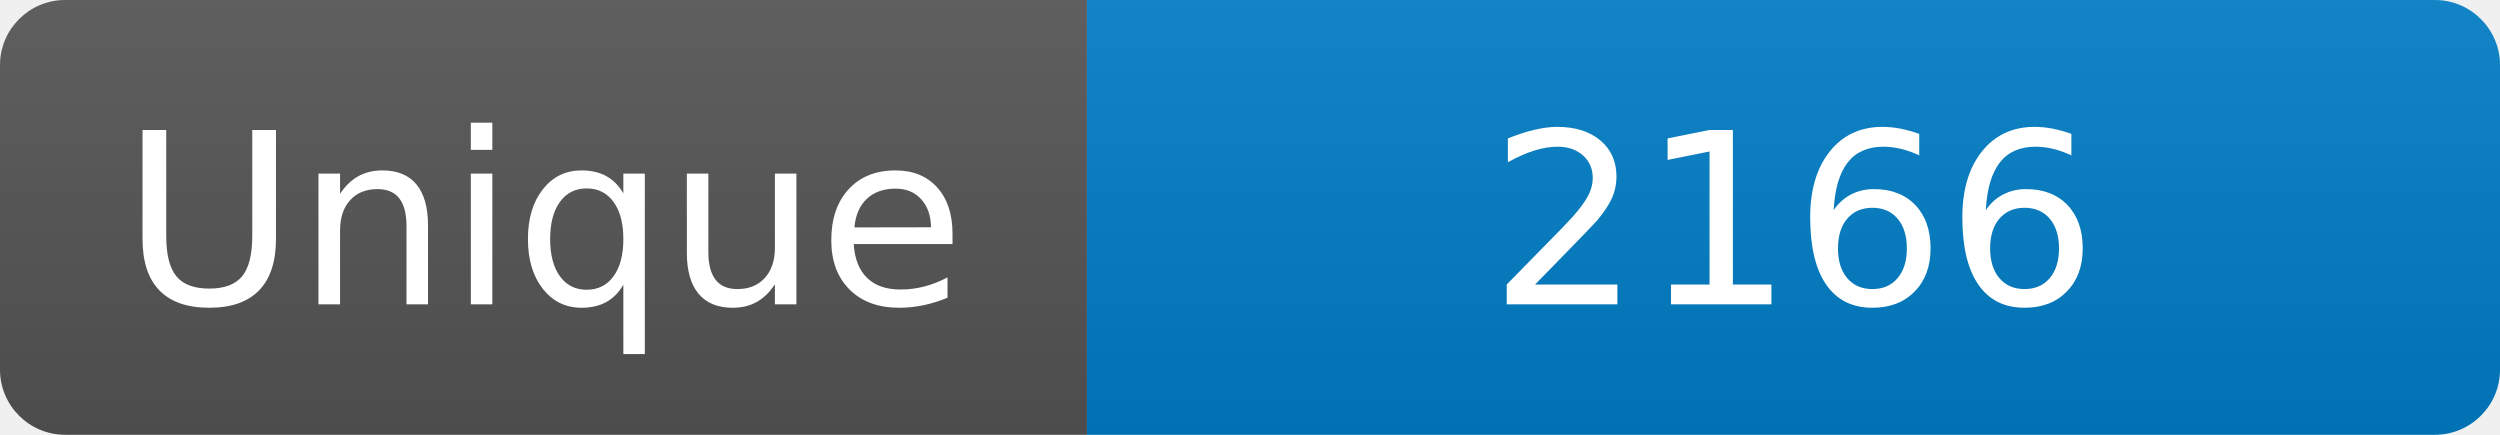
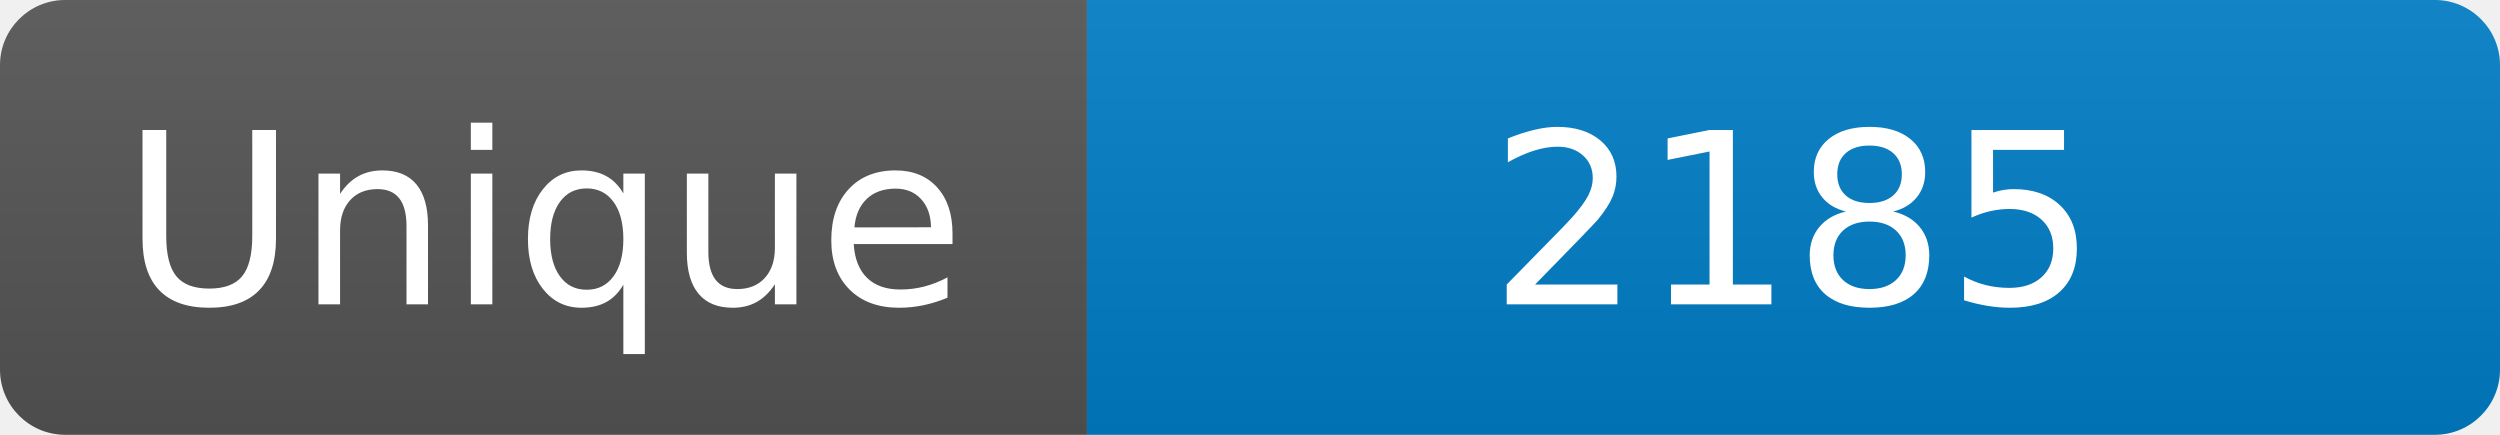
<svg xmlns="http://www.w3.org/2000/svg" width="115" height="20" role="img" aria-label="Maintained?: yes">
  <linearGradient id="s" x2="0" y2="100%">
    <stop offset="0" stop-color="#bbb" stop-opacity=".1" />
    <stop offset="1" stop-opacity=".1" />
  </linearGradient>
  <clipPath id="r">
    <rect width="115" height="20" rx="3" fill="#fff" />
  </clipPath>
  <g clip-path="url(#r)">
    <rect width="50" height="20" fill="#555" />
    <rect x="50" width="160" height="20" fill="#007ec6" />
    <rect width="115" height="20" fill="url(#s)" />
  </g>
  <g fill="#fff" text-anchor="middle" font-family="Verdana,Geneva,DejaVu Sans,sans-serif" font-size="110">
    <text x="250" y="140" transform="scale(.1)" fill="#fff">Unique</text>
-     <text x="825" y="140" transform="scale(.1)" fill="#fff">2166</text>
+     <text x="825" y="140" transform="scale(.1)" fill="#fff">2185</text>
  </g>
</svg>
